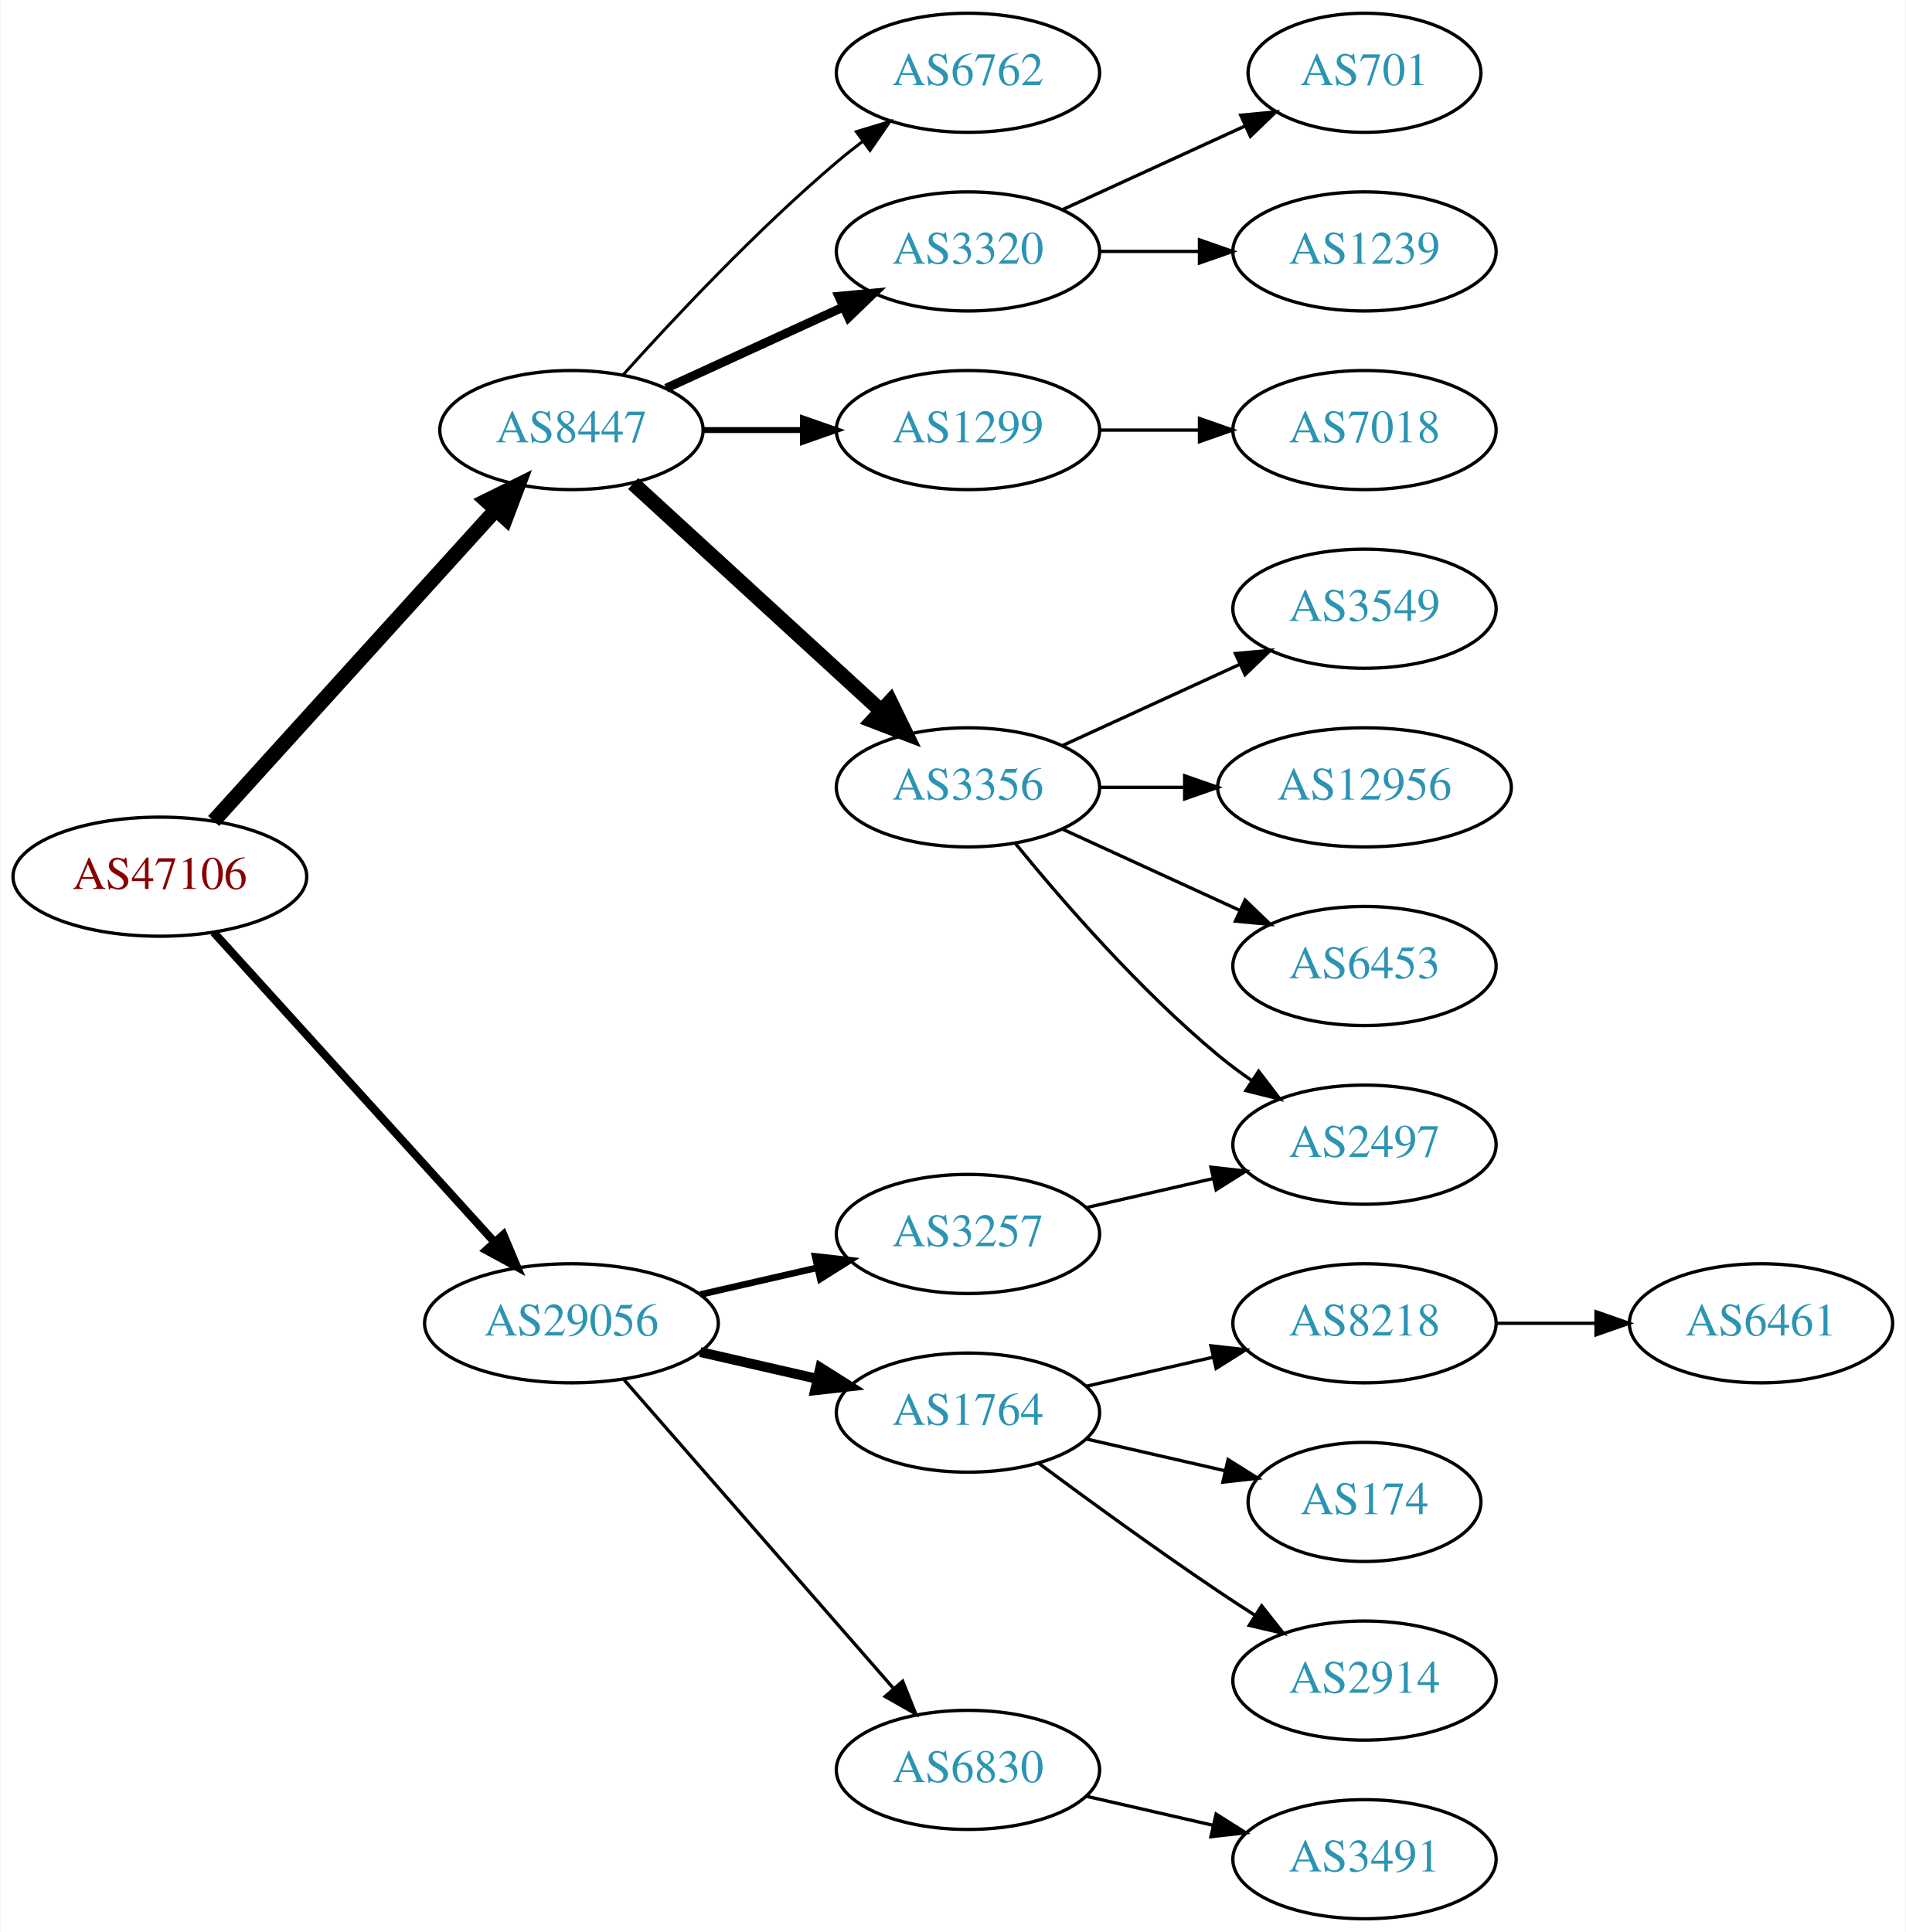
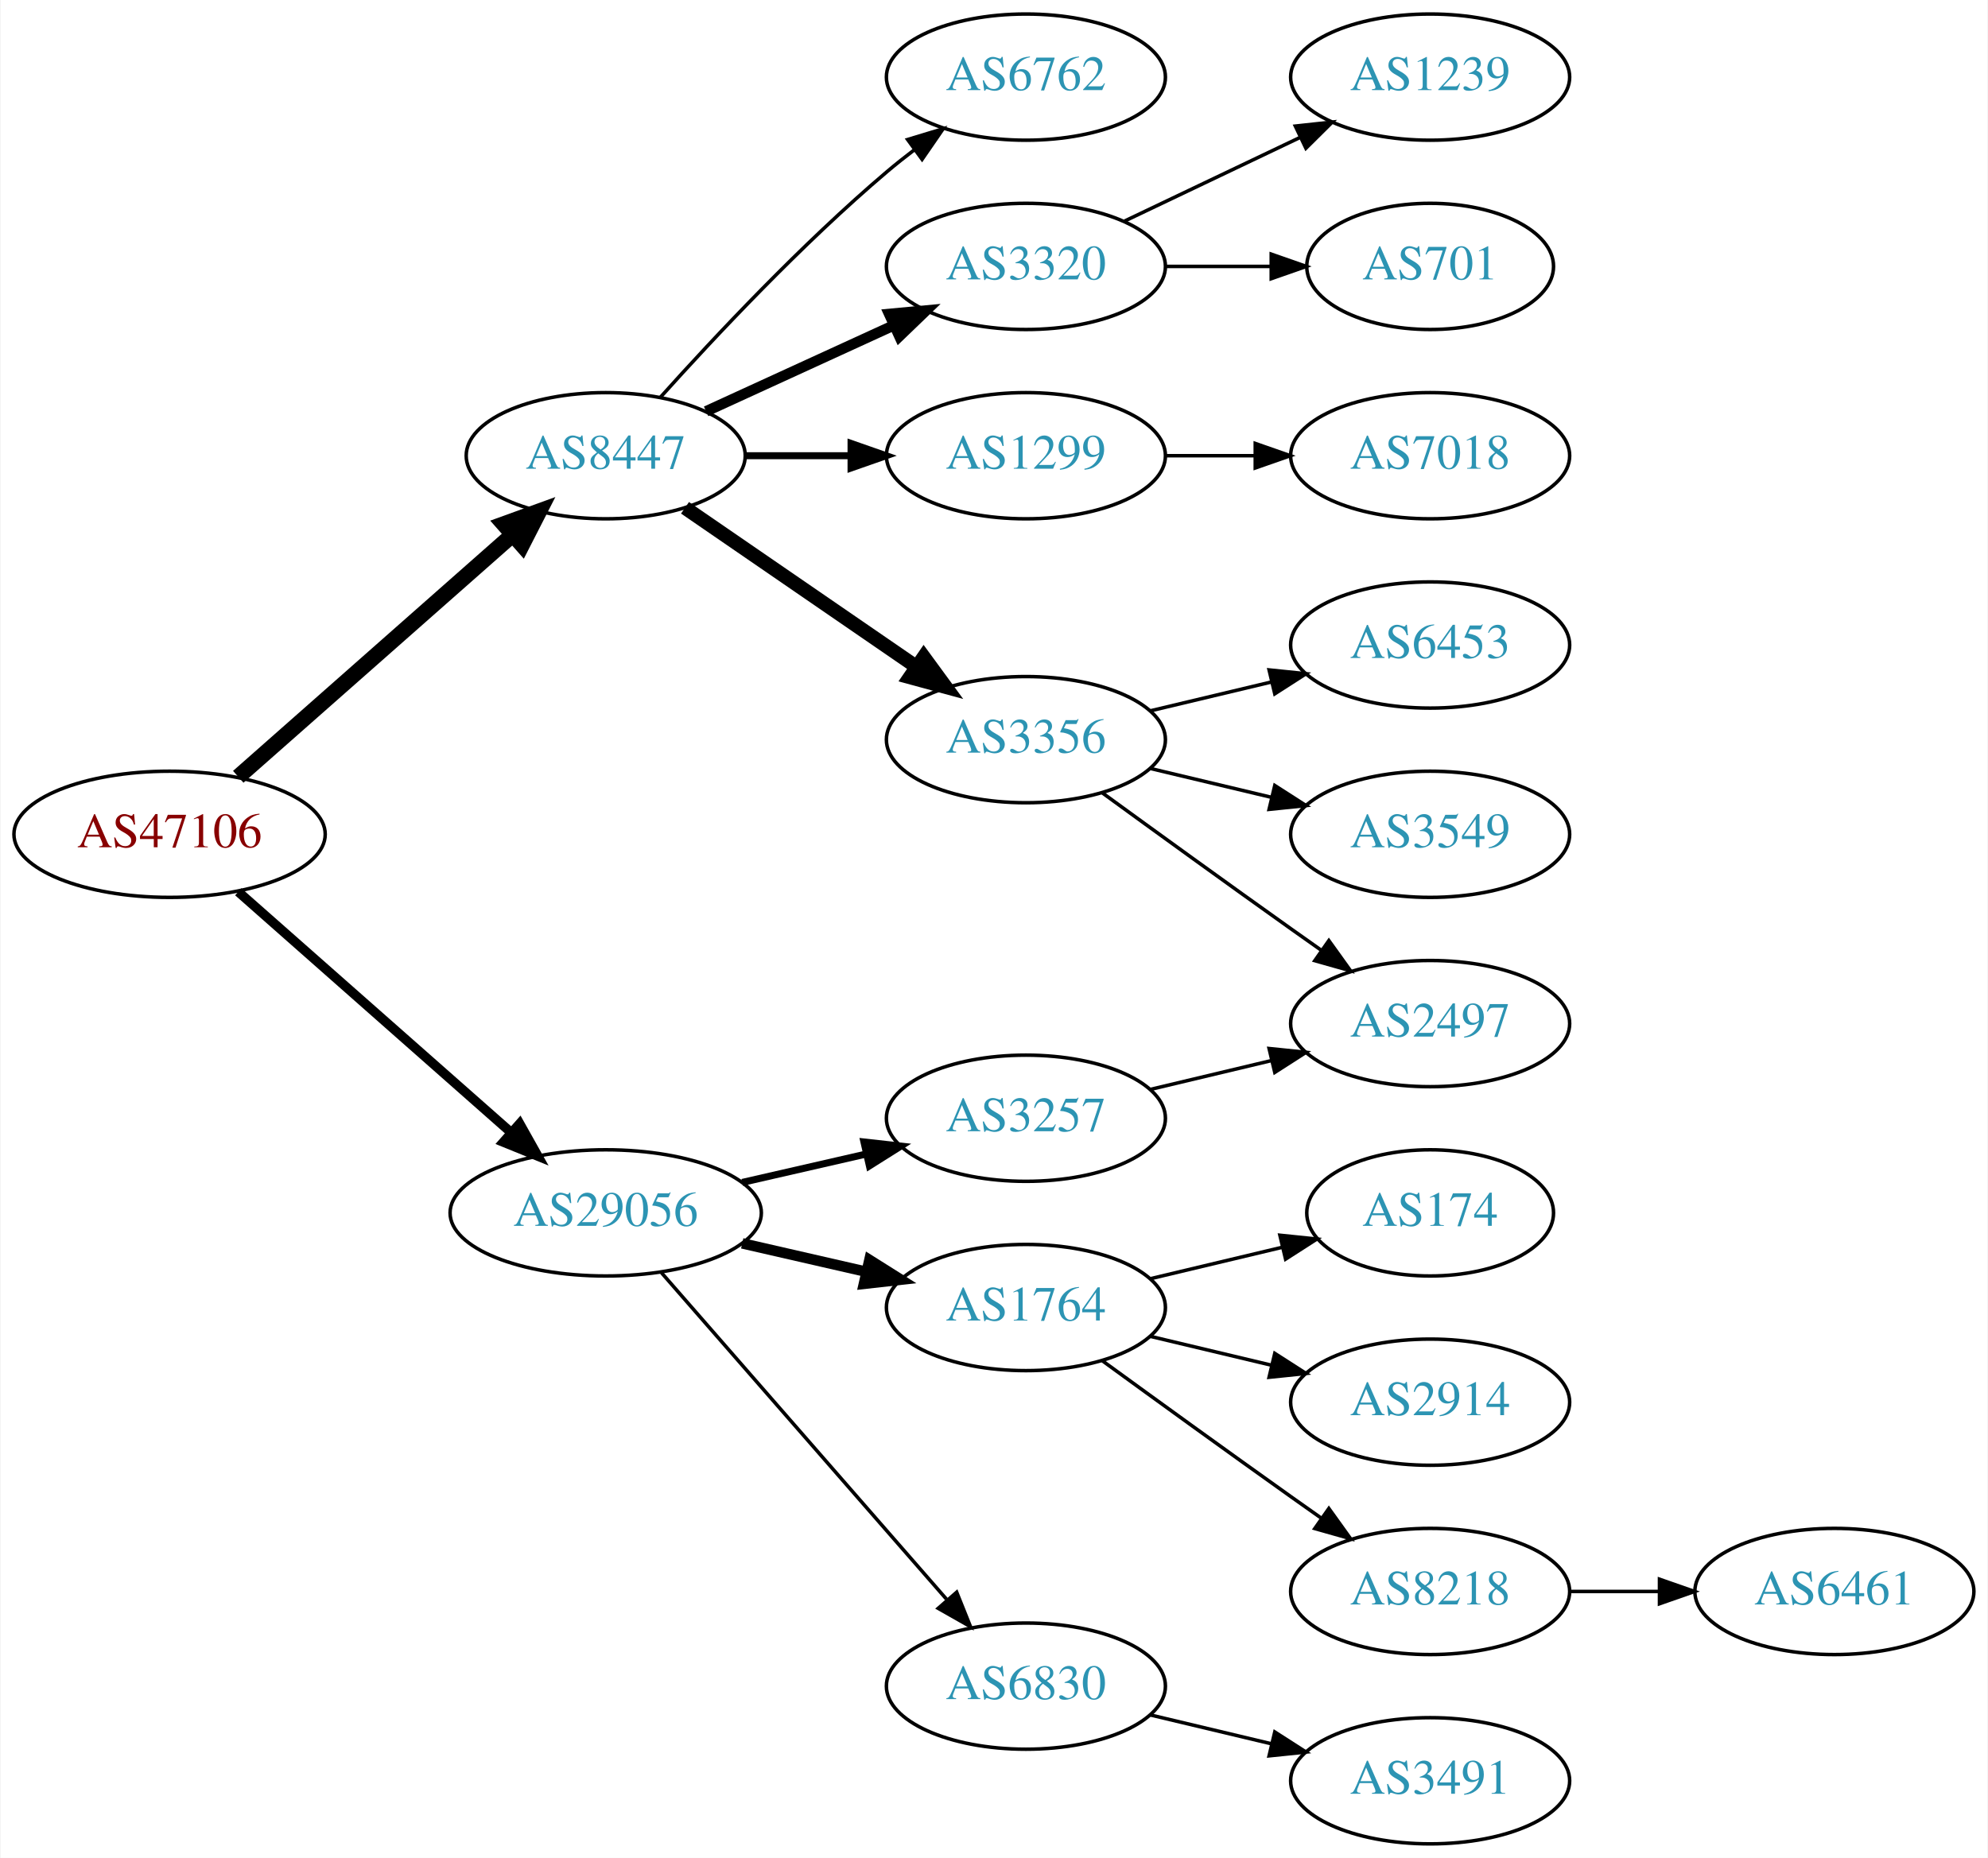
- <svg xmlns="http://www.w3.org/2000/svg" xmlns:xlink="http://www.w3.org/1999/xlink" width="576pt" height="584pt" viewBox="0.00 0.00 575.76 584.00">
-   <g id="graph0" class="graph" transform="scale(1 1) rotate(0) translate(4 580)">
-     <polygon fill="white" stroke="none" points="-4,4 -4,-580 571.762,-580 571.762,4 -4,4" />
+ <svg xmlns="http://www.w3.org/2000/svg" xmlns:xlink="http://www.w3.org/1999/xlink" width="567pt" height="530pt" viewBox="0.00 0.00 566.66 530.00">
+   <g id="graph0" class="graph" transform="scale(1 1) rotate(0) translate(4 526)">
+     <polygon fill="white" stroke="none" points="-4,4 -4,-526 562.663,-526 562.663,4 -4,4" />
    <g id="node1" class="node">
      <g id="a_node1">
        <a xlink:href="/asn/47106" xlink:title="AS47106 ~ Anton Paar GmbH [AT]">
-           <ellipse fill="#ffffff" stroke="black" cx="44.196" cy="-315" rx="44.393" ry="18" />
-           <text text-anchor="middle" x="44.196" y="-311.3" font-family="Times,serif" font-size="14.00" fill="#880000">AS47106</text>
+           <ellipse fill="#ffffff" stroke="black" cx="44.196" cy="-288" rx="44.393" ry="18" />
+           <text text-anchor="middle" x="44.196" y="-284.3" font-family="Times,serif" font-size="14.00" fill="#880000">AS47106</text>
        </a>
      </g>
    </g>
    <g id="node2" class="node">
      <g id="a_node2">
        <a xlink:href="/asn/8447" xlink:title="AS8447 ~ A1 Telekom Austria AG [AT]">
-           <ellipse fill="#ffffff" stroke="black" cx="168.588" cy="-450" rx="39.794" ry="18" />
-           <text text-anchor="middle" x="168.588" y="-446.3" font-family="Times,serif" font-size="14.00" fill="#2c94b3">AS8447</text>
+           <ellipse fill="#ffffff" stroke="black" cx="168.588" cy="-396" rx="39.794" ry="18" />
+           <text text-anchor="middle" x="168.588" y="-392.3" font-family="Times,serif" font-size="14.00" fill="#2c94b3">AS8447</text>
        </a>
      </g>
    </g>
    <g id="edge1" class="edge">
-       <path fill="none" stroke="black" stroke-width="4.5" d="M60.45,-331.825C81.913,-355.499 121.144,-398.771 145.711,-425.87" />
-       <polygon fill="black" stroke="black" stroke-width="4.5" points="142.893,-428.623 152.527,-433.387 148.727,-423.334 142.893,-428.623" />
+       <path fill="none" stroke="black" stroke-width="4.5" d="M63.785,-304.403C84.602,-322.772 118.478,-352.665 141.838,-373.278" />
+       <polygon fill="black" stroke="black" stroke-width="4.5" points="139.52,-376.484 149.623,-380.148 144.73,-370.579 139.52,-376.484" />
    </g>
    <g id="node3" class="node">
      <g id="a_node3">
        <a xlink:href="/asn/29056" xlink:title="AS29056 ~ Citycom Telekommunikation GmbH [AT]">
          <ellipse fill="#ffffff" stroke="black" cx="168.588" cy="-180" rx="44.393" ry="18" />
          <text text-anchor="middle" x="168.588" y="-176.3" font-family="Times,serif" font-size="14.00" fill="#2c94b3">AS29056</text>
        </a>
      </g>
    </g>
    <g id="edge2" class="edge">
-       <path fill="none" stroke="black" stroke-width="2.455" d="M60.45,-298.175C81.796,-274.63 120.718,-231.698 145.31,-204.574" />
-       <polygon fill="black" stroke="black" stroke-width="2.455" points="148.019,-206.796 152.142,-197.037 142.833,-202.095 148.019,-206.796" />
+       <path fill="none" stroke="black" stroke-width="2.7" d="M63.785,-271.597C84.482,-253.333 118.089,-223.678 141.434,-203.079" />
+       <polygon fill="black" stroke="black" stroke-width="2.7" points="144.043,-205.444 149.226,-196.203 139.412,-200.195 144.043,-205.444" />
    </g>
    <g id="node4" class="node">
      <g id="a_node4">
        <a xlink:href="/asn/1299" xlink:title="AS1299 ~ Telia Carrier [EU]">
-           <ellipse fill="#ffffff" stroke="black" cx="288.431" cy="-450" rx="39.794" ry="18" />
-           <text text-anchor="middle" x="288.431" y="-446.3" font-family="Times,serif" font-size="14.00" fill="#2c94b3">AS1299</text>
+           <ellipse fill="#ffffff" stroke="black" cx="288.431" cy="-396" rx="39.794" ry="18" />
+           <text text-anchor="middle" x="288.431" y="-392.3" font-family="Times,serif" font-size="14.00" fill="#2c94b3">AS1299</text>
        </a>
      </g>
    </g>
    <g id="edge3" class="edge">
-       <path fill="none" stroke="black" stroke-width="1.8" d="M208.501,-450C218.054,-450 228.404,-450 238.367,-450" />
-       <polygon fill="black" stroke="black" stroke-width="1.8" points="238.559,-453.5 248.559,-450 238.559,-446.5 238.559,-453.5" />
+       <path fill="none" stroke="black" stroke-width="2" d="M208.501,-396C218.054,-396 228.404,-396 238.367,-396" />
+       <polygon fill="black" stroke="black" stroke-width="2" points="238.559,-399.5 248.559,-396 238.559,-392.5 238.559,-399.5" />
    </g>
    <g id="node5" class="node">
      <g id="a_node5">
        <a xlink:href="/asn/3356" xlink:title="AS3356 ~ Level 3 Parent, LLC [US]">
-           <ellipse fill="#ffffff" stroke="black" cx="288.431" cy="-342" rx="39.794" ry="18" />
-           <text text-anchor="middle" x="288.431" y="-338.3" font-family="Times,serif" font-size="14.00" fill="#2c94b3">AS3356</text>
+           <ellipse fill="#ffffff" stroke="black" cx="288.431" cy="-315" rx="39.794" ry="18" />
+           <text text-anchor="middle" x="288.431" y="-311.3" font-family="Times,serif" font-size="14.00" fill="#2c94b3">AS3356</text>
        </a>
      </g>
    </g>
    <g id="edge4" class="edge">
-       <path fill="none" stroke="black" stroke-width="4.5" d="M187.23,-433.831C207.103,-415.618 239.566,-385.867 262.135,-365.183" />
-       <polygon fill="black" stroke="black" stroke-width="4.5" points="264.956,-367.939 269.668,-358.279 259.635,-362.133 264.956,-367.939" />
+       <path fill="none" stroke="black" stroke-width="4" d="M191.202,-381.143C209.691,-368.435 236.505,-350.005 257.134,-335.825" />
+       <polygon fill="black" stroke="black" stroke-width="4" points="259.296,-338.586 265.555,-330.037 255.331,-332.817 259.296,-338.586" />
    </g>
    <g id="node6" class="node">
      <g id="a_node6">
        <a xlink:href="/asn/3320" xlink:title="AS3320 ~ DTAG [DE]">
-           <ellipse fill="#ffffff" stroke="black" cx="288.431" cy="-504" rx="39.794" ry="18" />
-           <text text-anchor="middle" x="288.431" y="-500.3" font-family="Times,serif" font-size="14.00" fill="#2c94b3">AS3320</text>
+           <ellipse fill="#ffffff" stroke="black" cx="288.431" cy="-450" rx="39.794" ry="18" />
+           <text text-anchor="middle" x="288.431" y="-446.3" font-family="Times,serif" font-size="14.00" fill="#2c94b3">AS3320</text>
        </a>
      </g>
    </g>
    <g id="edge5" class="edge">
-       <path fill="none" stroke="black" stroke-width="2.7" d="M197.217,-462.661C213.174,-469.973 233.445,-479.261 250.727,-487.181" />
-       <polygon fill="black" stroke="black" stroke-width="2.7" points="249.426,-490.435 259.975,-491.419 252.342,-484.071 249.426,-490.435" />
+       <path fill="none" stroke="black" stroke-width="3" d="M197.217,-408.661C213.174,-415.973 233.445,-425.261 250.727,-433.181" />
+       <polygon fill="black" stroke="black" stroke-width="3" points="249.426,-436.435 259.975,-437.419 252.342,-430.071 249.426,-436.435" />
    </g>
    <g id="node7" class="node">
      <g id="a_node7">
        <a xlink:href="/asn/6762" xlink:title="AS6762 ~ TELECOM ITALIA SPARKLE S.p.A. [IT]">
-           <ellipse fill="#ffffff" stroke="black" cx="288.431" cy="-558" rx="39.794" ry="18" />
-           <text text-anchor="middle" x="288.431" y="-554.3" font-family="Times,serif" font-size="14.00" fill="#2c94b3">AS6762</text>
+           <ellipse fill="#ffffff" stroke="black" cx="288.431" cy="-504" rx="39.794" ry="18" />
+           <text text-anchor="middle" x="288.431" y="-500.3" font-family="Times,serif" font-size="14.00" fill="#2c94b3">AS6762</text>
        </a>
      </g>
    </g>
    <g id="edge6" class="edge">
-       <path fill="none" stroke="black" stroke-width="0.9" d="M184.234,-466.725C199.535,-483.765 224.632,-510.523 248.784,-531 251.281,-533.117 253.942,-535.232 256.653,-537.293" />
-       <polygon fill="black" stroke="black" stroke-width="0.9" points="254.69,-540.194 264.83,-543.266 258.819,-534.541 254.69,-540.194" />
-     </g>
-     <g id="node15" class="node">
-       <g id="a_node15">
+       <path fill="none" stroke="black" d="M184.234,-412.725C199.535,-429.765 224.632,-456.523 248.784,-477 251.281,-479.117 253.942,-481.232 256.653,-483.293" />
+       <polygon fill="black" stroke="black" points="254.69,-486.194 264.83,-489.266 258.819,-480.541 254.69,-486.194" />
+     </g>
+     <g id="node14" class="node">
+       <g id="a_node14">
        <a xlink:href="/asn/1764" xlink:title="AS1764 ~ NEXTLAYER-AS [AT]">
          <ellipse fill="#ffffff" stroke="black" cx="288.431" cy="-153" rx="39.794" ry="18" />
          <text text-anchor="middle" x="288.431" y="-149.3" font-family="Times,serif" font-size="14.00" fill="#2c94b3">AS1764</text>
        </a>
      </g>
    </g>
-     <g id="edge14" class="edge">
+     <g id="edge13" class="edge">
      <path fill="none" stroke="black" stroke-width="3" d="M207.523,-171.308C218.764,-168.733 231.176,-165.889 242.799,-163.226" />
      <polygon fill="black" stroke="black" stroke-width="3" points="243.795,-166.588 252.761,-160.943 242.232,-159.765 243.795,-166.588" />
+     </g>
+     <g id="node15" class="node">
+       <g id="a_node15">
+         <a xlink:href="/asn/6830" xlink:title="AS6830 ~ LGI-UPC [AT]">
+           <ellipse fill="#ffffff" stroke="black" cx="288.431" cy="-45" rx="39.794" ry="18" />
+           <text text-anchor="middle" x="288.431" y="-41.3" font-family="Times,serif" font-size="14.00" fill="#2c94b3">AS6830</text>
+         </a>
+       </g>
+     </g>
+     <g id="edge14" class="edge">
+       <path fill="none" stroke="black" d="M184.513,-162.902C205.056,-139.369 242.175,-96.845 265.771,-69.813" />
+       <polygon fill="black" stroke="black" points="268.688,-71.794 272.627,-61.959 263.414,-67.191 268.688,-71.794" />
    </g>
    <g id="node16" class="node">
      <g id="a_node16">
        <a xlink:href="/asn/3257" xlink:title="AS3257 ~ GTT [DE]">
          <ellipse fill="#ffffff" stroke="black" cx="288.431" cy="-207" rx="39.794" ry="18" />
          <text text-anchor="middle" x="288.431" y="-203.3" font-family="Times,serif" font-size="14.00" fill="#2c94b3">AS3257</text>
        </a>
      </g>
    </g>
    <g id="edge15" class="edge">
      <path fill="none" stroke="black" stroke-width="2" d="M207.523,-188.692C218.764,-191.267 231.176,-194.111 242.799,-196.774" />
      <polygon fill="black" stroke="black" stroke-width="2" points="242.232,-200.235 252.761,-199.057 243.795,-193.412 242.232,-200.235" />
    </g>
-     <g id="node17" class="node">
-       <g id="a_node17">
-         <a xlink:href="/asn/6830" xlink:title="AS6830 ~ LGI-UPC [AT]">
-           <ellipse fill="#ffffff" stroke="black" cx="288.431" cy="-45" rx="39.794" ry="18" />
-           <text text-anchor="middle" x="288.431" y="-41.3" font-family="Times,serif" font-size="14.00" fill="#2c94b3">AS6830</text>
-         </a>
-       </g>
-     </g>
-     <g id="edge16" class="edge">
-       <path fill="none" stroke="black" d="M184.513,-162.902C205.056,-139.369 242.175,-96.845 265.771,-69.813" />
-       <polygon fill="black" stroke="black" points="268.688,-71.794 272.627,-61.959 263.414,-67.191 268.688,-71.794" />
-     </g>
-     <g id="node14" class="node">
-       <g id="a_node14">
+     <g id="node13" class="node">
+       <g id="a_node13">
        <a xlink:href="/asn/7018" xlink:title="AS7018 ~ AT&amp;T Services, Inc. [US]">
-           <ellipse fill="#ffffff" stroke="black" cx="408.273" cy="-450" rx="39.794" ry="18" />
-           <text text-anchor="middle" x="408.273" y="-446.3" font-family="Times,serif" font-size="14.00" fill="#2c94b3">AS7018</text>
-         </a>
-       </g>
-     </g>
-     <g id="edge13" class="edge">
-       <path fill="none" stroke="black" d="M328.343,-450C337.897,-450 348.246,-450 358.209,-450" />
-       <polygon fill="black" stroke="black" points="358.402,-453.5 368.402,-450 358.402,-446.5 358.402,-453.5" />
+           <ellipse fill="#ffffff" stroke="black" cx="403.724" cy="-396" rx="39.794" ry="18" />
+           <text text-anchor="middle" x="403.724" y="-392.3" font-family="Times,serif" font-size="14.00" fill="#2c94b3">AS7018</text>
+         </a>
+       </g>
+     </g>
+     <g id="edge12" class="edge">
+       <path fill="none" stroke="black" d="M328.103,-396C336.306,-396 345.07,-396 353.602,-396" />
+       <polygon fill="black" stroke="black" points="353.841,-399.5 363.841,-396 353.841,-392.5 353.841,-399.5" />
    </g>
    <g id="node8" class="node">
      <g id="a_node8">
-         <a xlink:href="/asn/12956" xlink:title="AS12956 ~ TELXIUS [ES]">
-           <ellipse fill="#ffffff" stroke="black" cx="408.273" cy="-342" rx="44.393" ry="18" />
-           <text text-anchor="middle" x="408.273" y="-338.3" font-family="Times,serif" font-size="14.00" fill="#2c94b3">AS12956</text>
+         <a xlink:href="/asn/3549" xlink:title="AS3549 ~ Level 3 Parent, LLC [US]">
+           <ellipse fill="#ffffff" stroke="black" cx="403.724" cy="-288" rx="39.794" ry="18" />
+           <text text-anchor="middle" x="403.724" y="-284.3" font-family="Times,serif" font-size="14.00" fill="#2c94b3">AS3549</text>
        </a>
      </g>
    </g>
    <g id="edge7" class="edge">
-       <path fill="none" stroke="black" d="M328.343,-342C336.446,-342 345.121,-342 353.648,-342" />
-       <polygon fill="black" stroke="black" points="353.925,-345.5 363.925,-342 353.925,-338.5 353.925,-345.5" />
+       <path fill="none" stroke="black" d="M324.038,-306.752C334.909,-304.162 347.064,-301.265 358.506,-298.538" />
+       <polygon fill="black" stroke="black" points="359.412,-301.92 368.328,-296.197 357.789,-295.111 359.412,-301.92" />
    </g>
    <g id="node9" class="node">
      <g id="a_node9">
-         <a xlink:href="/asn/2497" xlink:title="AS2497 ~ Internet Initiative Japan Inc. [JP]">
-           <ellipse fill="#ffffff" stroke="black" cx="408.273" cy="-234" rx="39.794" ry="18" />
-           <text text-anchor="middle" x="408.273" y="-230.3" font-family="Times,serif" font-size="14.00" fill="#2c94b3">AS2497</text>
+         <a xlink:href="/asn/6453" xlink:title="AS6453 ~ TATA COMMUNICATIONS (AMERICA) INC [US]">
+           <ellipse fill="#ffffff" stroke="black" cx="403.724" cy="-342" rx="39.794" ry="18" />
+           <text text-anchor="middle" x="403.724" y="-338.3" font-family="Times,serif" font-size="14.00" fill="#2c94b3">AS6453</text>
        </a>
      </g>
    </g>
    <g id="edge8" class="edge">
-       <path fill="none" stroke="black" d="M302.85,-324.935C316.964,-307.625 340.379,-280.655 364.077,-261 367.294,-258.332 370.794,-255.73 374.365,-253.259" />
-       <polygon fill="black" stroke="black" points="376.288,-256.183 382.721,-247.764 372.442,-250.334 376.288,-256.183" />
+       <path fill="none" stroke="black" d="M324.038,-323.248C334.909,-325.838 347.064,-328.735 358.506,-331.462" />
+       <polygon fill="black" stroke="black" points="357.789,-334.889 368.328,-333.803 359.412,-328.08 357.789,-334.889" />
    </g>
    <g id="node10" class="node">
      <g id="a_node10">
-         <a xlink:href="/asn/6453" xlink:title="AS6453 ~ TATA COMMUNICATIONS (AMERICA) INC [US]">
-           <ellipse fill="#ffffff" stroke="black" cx="408.273" cy="-288" rx="39.794" ry="18" />
-           <text text-anchor="middle" x="408.273" y="-284.3" font-family="Times,serif" font-size="14.00" fill="#2c94b3">AS6453</text>
+         <a xlink:href="/asn/2497" xlink:title="AS2497 ~ Internet Initiative Japan Inc. [JP]">
+           <ellipse fill="#ffffff" stroke="black" cx="403.724" cy="-234" rx="39.794" ry="18" />
+           <text text-anchor="middle" x="403.724" y="-230.3" font-family="Times,serif" font-size="14.00" fill="#2c94b3">AS2497</text>
        </a>
      </g>
    </g>
    <g id="edge9" class="edge">
-       <path fill="none" stroke="black" d="M317.06,-329.339C333.017,-322.027 353.287,-312.739 370.57,-304.819" />
-       <polygon fill="black" stroke="black" points="372.185,-307.929 379.818,-300.581 369.269,-301.565 372.185,-307.929" />
+       <path fill="none" stroke="black" d="M310.279,-299.778C325.213,-288.909 345.827,-273.975 364.077,-261 366.898,-258.995 369.841,-256.915 372.789,-254.841" />
+       <polygon fill="black" stroke="black" points="374.835,-257.681 381.013,-249.074 370.816,-251.95 374.835,-257.681" />
    </g>
    <g id="node11" class="node">
      <g id="a_node11">
-         <a xlink:href="/asn/3549" xlink:title="AS3549 ~ Level 3 Parent, LLC [US]">
-           <ellipse fill="#ffffff" stroke="black" cx="408.273" cy="-396" rx="39.794" ry="18" />
-           <text text-anchor="middle" x="408.273" y="-392.3" font-family="Times,serif" font-size="14.00" fill="#2c94b3">AS3549</text>
+         <a xlink:href="/asn/1239" xlink:title="AS1239 ~ Sprint [US]">
+           <ellipse fill="#ffffff" stroke="black" cx="403.724" cy="-504" rx="39.794" ry="18" />
+           <text text-anchor="middle" x="403.724" y="-500.3" font-family="Times,serif" font-size="14.00" fill="#2c94b3">AS1239</text>
        </a>
      </g>
    </g>
    <g id="edge10" class="edge">
-       <path fill="none" stroke="black" d="M317.06,-354.661C333.017,-361.973 353.287,-371.261 370.57,-379.181" />
-       <polygon fill="black" stroke="black" points="369.269,-382.435 379.818,-383.419 372.185,-376.071 369.269,-382.435" />
+       <path fill="none" stroke="black" d="M316.567,-462.934C331.561,-470.081 350.382,-479.052 366.605,-486.785" />
+       <polygon fill="black" stroke="black" points="365.276,-490.028 375.809,-491.171 368.288,-483.709 365.276,-490.028" />
    </g>
    <g id="node12" class="node">
      <g id="a_node12">
        <a xlink:href="/asn/701" xlink:title="AS701 ~ UUNET [US]">
-           <ellipse fill="#ffffff" stroke="black" cx="408.273" cy="-558" rx="35.194" ry="18" />
-           <text text-anchor="middle" x="408.273" y="-554.3" font-family="Times,serif" font-size="14.00" fill="#2c94b3">AS701</text>
+           <ellipse fill="#ffffff" stroke="black" cx="403.724" cy="-450" rx="35.194" ry="18" />
+           <text text-anchor="middle" x="403.724" y="-446.3" font-family="Times,serif" font-size="14.00" fill="#2c94b3">AS701</text>
        </a>
      </g>
    </g>
    <g id="edge11" class="edge">
-       <path fill="none" stroke="black" d="M317.06,-516.661C333.476,-524.183 354.457,-533.798 372.054,-541.861" />
-       <polygon fill="black" stroke="black" points="370.883,-545.174 381.432,-546.158 373.799,-538.811 370.883,-545.174" />
-     </g>
-     <g id="node13" class="node">
-       <g id="a_node13">
-         <a xlink:href="/asn/1239" xlink:title="AS1239 ~ Sprint [US]">
-           <ellipse fill="#ffffff" stroke="black" cx="408.273" cy="-504" rx="39.794" ry="18" />
-           <text text-anchor="middle" x="408.273" y="-500.3" font-family="Times,serif" font-size="14.00" fill="#2c94b3">AS1239</text>
-         </a>
-       </g>
-     </g>
-     <g id="edge12" class="edge">
-       <path fill="none" stroke="black" d="M328.343,-504C337.897,-504 348.246,-504 358.209,-504" />
-       <polygon fill="black" stroke="black" points="358.402,-507.5 368.402,-504 358.402,-500.5 358.402,-507.5" />
+       <path fill="none" stroke="black" d="M328.103,-450C337.808,-450 348.299,-450 358.262,-450" />
+       <polygon fill="black" stroke="black" points="358.398,-453.5 368.398,-450 358.398,-446.5 358.398,-453.5" />
+     </g>
+     <g id="node17" class="node">
+       <g id="a_node17">
+         <a xlink:href="/asn/174" xlink:title="AS174 ~ Cogent Communications [US]">
+           <ellipse fill="#ffffff" stroke="black" cx="403.724" cy="-180" rx="35.194" ry="18" />
+           <text text-anchor="middle" x="403.724" y="-176.3" font-family="Times,serif" font-size="14.00" fill="#2c94b3">AS174</text>
+         </a>
+       </g>
+     </g>
+     <g id="edge16" class="edge">
+       <path fill="none" stroke="black" d="M324.038,-161.248C335.833,-164.058 349.137,-167.229 361.405,-170.153" />
+       <polygon fill="black" stroke="black" points="360.871,-173.624 371.41,-172.537 362.494,-166.814 360.871,-173.624" />
    </g>
    <g id="node18" class="node">
      <g id="a_node18">
        <a xlink:href="/asn/2914" xlink:title="AS2914 ~ NTT America, Inc. [US]">
-           <ellipse fill="#ffffff" stroke="black" cx="408.273" cy="-72" rx="39.794" ry="18" />
-           <text text-anchor="middle" x="408.273" y="-68.3" font-family="Times,serif" font-size="14.00" fill="#2c94b3">AS2914</text>
+           <ellipse fill="#ffffff" stroke="black" cx="403.724" cy="-126" rx="39.794" ry="18" />
+           <text text-anchor="middle" x="403.724" y="-122.3" font-family="Times,serif" font-size="14.00" fill="#2c94b3">AS2914</text>
        </a>
      </g>
    </g>
    <g id="edge17" class="edge">
-       <path fill="none" stroke="black" d="M309.761,-137.723C324.623,-126.696 345.368,-111.593 364.077,-99 367.626,-96.611 371.377,-94.161 375.125,-91.758" />
-       <polygon fill="black" stroke="black" points="377.193,-94.591 383.774,-86.288 373.451,-88.675 377.193,-94.591" />
+       <path fill="none" stroke="black" d="M324.038,-144.752C334.909,-142.162 347.064,-139.265 358.506,-136.538" />
+       <polygon fill="black" stroke="black" points="359.412,-139.92 368.328,-134.197 357.789,-133.111 359.412,-139.92" />
    </g>
    <g id="node19" class="node">
      <g id="a_node19">
        <a xlink:href="/asn/8218" xlink:title="AS8218 ~ legacy Neotelecoms [FR]">
-           <ellipse fill="#ffffff" stroke="black" cx="408.273" cy="-180" rx="39.794" ry="18" />
-           <text text-anchor="middle" x="408.273" y="-176.3" font-family="Times,serif" font-size="14.00" fill="#2c94b3">AS8218</text>
+           <ellipse fill="#ffffff" stroke="black" cx="403.724" cy="-72" rx="39.794" ry="18" />
+           <text text-anchor="middle" x="403.724" y="-68.3" font-family="Times,serif" font-size="14.00" fill="#2c94b3">AS8218</text>
        </a>
      </g>
    </g>
    <g id="edge18" class="edge">
-       <path fill="none" stroke="black" d="M324.15,-160.955C336.15,-163.704 349.771,-166.825 362.463,-169.733" />
-       <polygon fill="black" stroke="black" points="361.866,-173.187 372.395,-172.009 363.429,-166.364 361.866,-173.187" />
+       <path fill="none" stroke="black" d="M310.279,-137.778C325.213,-126.909 345.827,-111.975 364.077,-99 366.898,-96.995 369.841,-94.915 372.789,-92.841" />
+       <polygon fill="black" stroke="black" points="374.835,-95.681 381.013,-87.074 370.816,-89.95 374.835,-95.681" />
    </g>
    <g id="node20" class="node">
      <g id="a_node20">
-         <a xlink:href="/asn/174" xlink:title="AS174 ~ Cogent Communications [US]">
-           <ellipse fill="#ffffff" stroke="black" cx="408.273" cy="-126" rx="35.194" ry="18" />
-           <text text-anchor="middle" x="408.273" y="-122.3" font-family="Times,serif" font-size="14.00" fill="#2c94b3">AS174</text>
+         <a xlink:href="/asn/3491" xlink:title="AS3491 ~ PCCW Global, Inc. [US]">
+           <ellipse fill="#ffffff" stroke="black" cx="403.724" cy="-18" rx="39.794" ry="18" />
+           <text text-anchor="middle" x="403.724" y="-14.3" font-family="Times,serif" font-size="14.00" fill="#2c94b3">AS3491</text>
        </a>
      </g>
    </g>
    <g id="edge19" class="edge">
-       <path fill="none" stroke="black" d="M324.15,-145.045C337.243,-142.045 352.265,-138.604 365.906,-135.478" />
-       <polygon fill="black" stroke="black" points="367.047,-138.807 376.013,-133.162 365.484,-131.984 367.047,-138.807" />
+       <path fill="none" stroke="black" d="M324.038,-36.752C334.909,-34.162 347.064,-31.265 358.506,-28.538" />
+       <polygon fill="black" stroke="black" points="359.412,-31.92 368.328,-26.197 357.789,-25.111 359.412,-31.92" />
    </g>
    <g id="edge21" class="edge">
-       <path fill="none" stroke="black" d="M324.15,-214.955C336.15,-217.704 349.771,-220.825 362.463,-223.733" />
-       <polygon fill="black" stroke="black" points="361.866,-227.187 372.395,-226.009 363.429,-220.364 361.866,-227.187" />
-     </g>
-     <g id="node22" class="node">
-       <g id="a_node22">
-         <a xlink:href="/asn/3491" xlink:title="AS3491 ~ PCCW Global, Inc. [US]">
-           <ellipse fill="#ffffff" stroke="black" cx="408.273" cy="-18" rx="39.794" ry="18" />
-           <text text-anchor="middle" x="408.273" y="-14.3" font-family="Times,serif" font-size="14.00" fill="#2c94b3">AS3491</text>
-         </a>
-       </g>
-     </g>
-     <g id="edge22" class="edge">
-       <path fill="none" stroke="black" d="M324.15,-37.045C336.15,-34.296 349.771,-31.175 362.463,-28.267" />
-       <polygon fill="black" stroke="black" points="363.429,-31.636 372.395,-25.991 361.866,-24.813 363.429,-31.636" />
+       <path fill="none" stroke="black" d="M324.038,-215.248C334.909,-217.838 347.064,-220.735 358.506,-223.462" />
+       <polygon fill="black" stroke="black" points="357.789,-226.889 368.328,-225.803 359.412,-220.08 357.789,-226.889" />
    </g>
    <g id="node21" class="node">
      <g id="a_node21">
        <a xlink:href="/asn/6461" xlink:title="AS6461 ~ Zayo Bandwidth [US]">
-           <ellipse fill="#ffffff" stroke="black" cx="528.116" cy="-180" rx="39.794" ry="18" />
-           <text text-anchor="middle" x="528.116" y="-176.3" font-family="Times,serif" font-size="14.00" fill="#2c94b3">AS6461</text>
+           <ellipse fill="#ffffff" stroke="black" cx="519.017" cy="-72" rx="39.794" ry="18" />
+           <text text-anchor="middle" x="519.017" y="-68.3" font-family="Times,serif" font-size="14.00" fill="#2c94b3">AS6461</text>
        </a>
      </g>
    </g>
    <g id="edge20" class="edge">
-       <path fill="none" stroke="black" d="M448.186,-180C457.739,-180 468.089,-180 478.052,-180" />
-       <polygon fill="black" stroke="black" points="478.244,-183.5 488.244,-180 478.244,-176.5 478.244,-183.5" />
+       <path fill="none" stroke="black" d="M443.396,-72C451.599,-72 460.363,-72 468.895,-72" />
+       <polygon fill="black" stroke="black" points="469.134,-75.5 479.134,-72 469.134,-68.5 469.134,-75.5" />
    </g>
  </g>
</svg>
